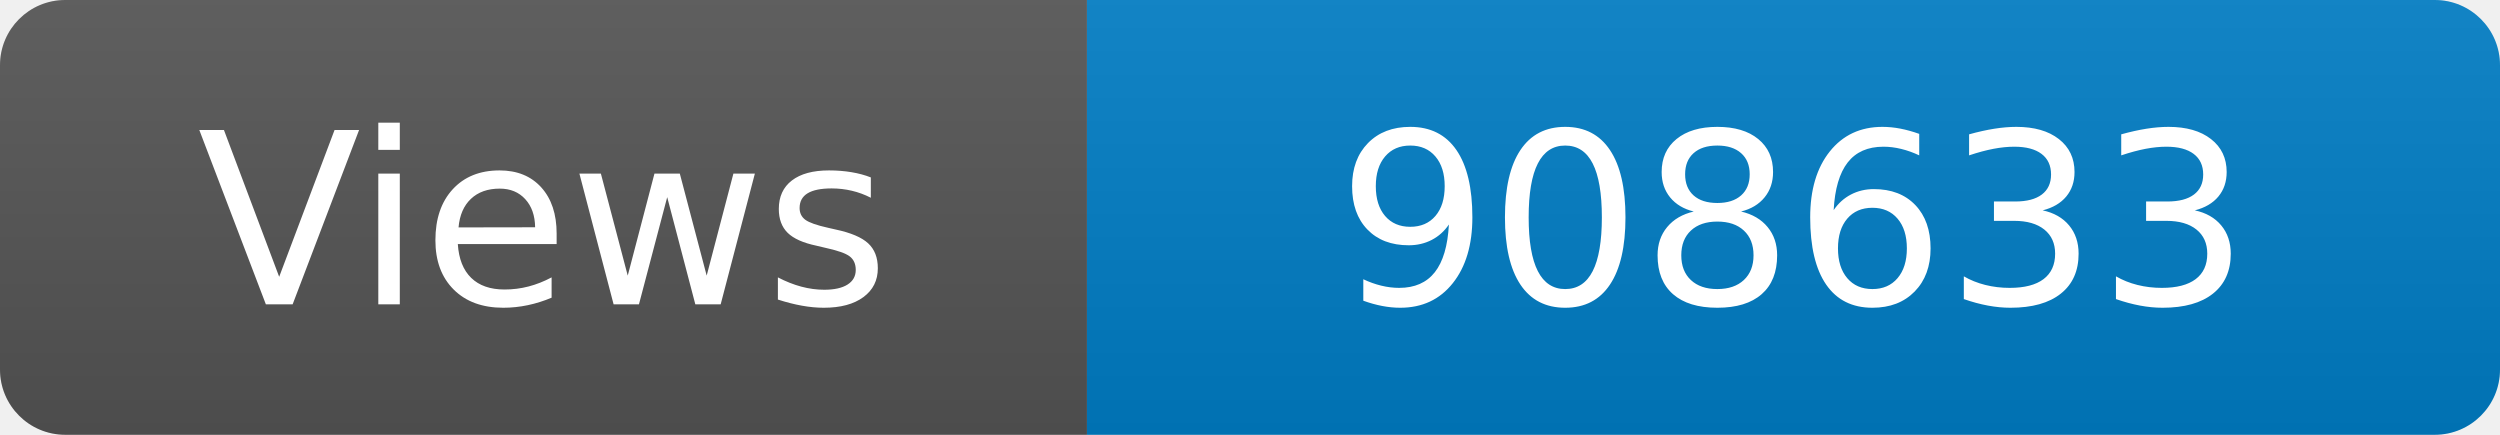
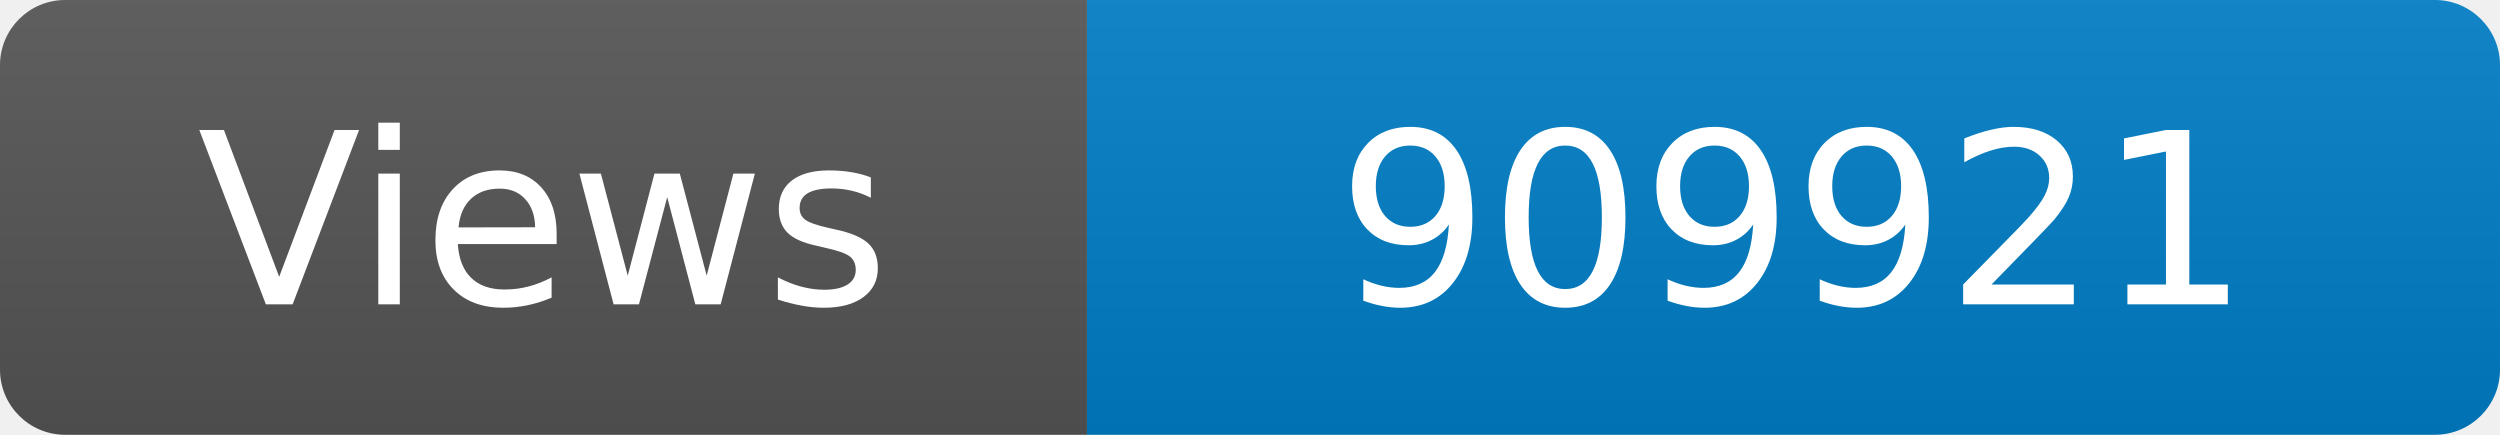
<svg xmlns="http://www.w3.org/2000/svg" width="115" height="20" role="img" aria-label="Maintained?: yes">
  <linearGradient id="s" x2="0" y2="100%">
    <stop offset="0" stop-color="#bbb" stop-opacity=".1" />
    <stop offset="1" stop-opacity=".1" />
  </linearGradient>
  <clipPath id="r">
    <rect width="115" height="20" rx="3" fill="#fff" />
  </clipPath>
  <g clip-path="url(#r)">
    <rect width="50" height="20" fill="#555" />
    <rect x="50" width="160" height="20" fill="#007ec6" />
    <rect width="115" height="20" fill="url(#s)" />
  </g>
  <g fill="#fff" text-anchor="middle" font-family="Verdana,Geneva,DejaVu Sans,sans-serif" font-size="110">
    <text x="250" y="140" transform="scale(.1)" fill="#fff">Views</text>
-     <text x="825" y="140" transform="scale(.1)" fill="#fff">908633</text>
+     <text x="825" y="140" transform="scale(.1)" fill="#fff">909921</text>
  </g>
</svg>
